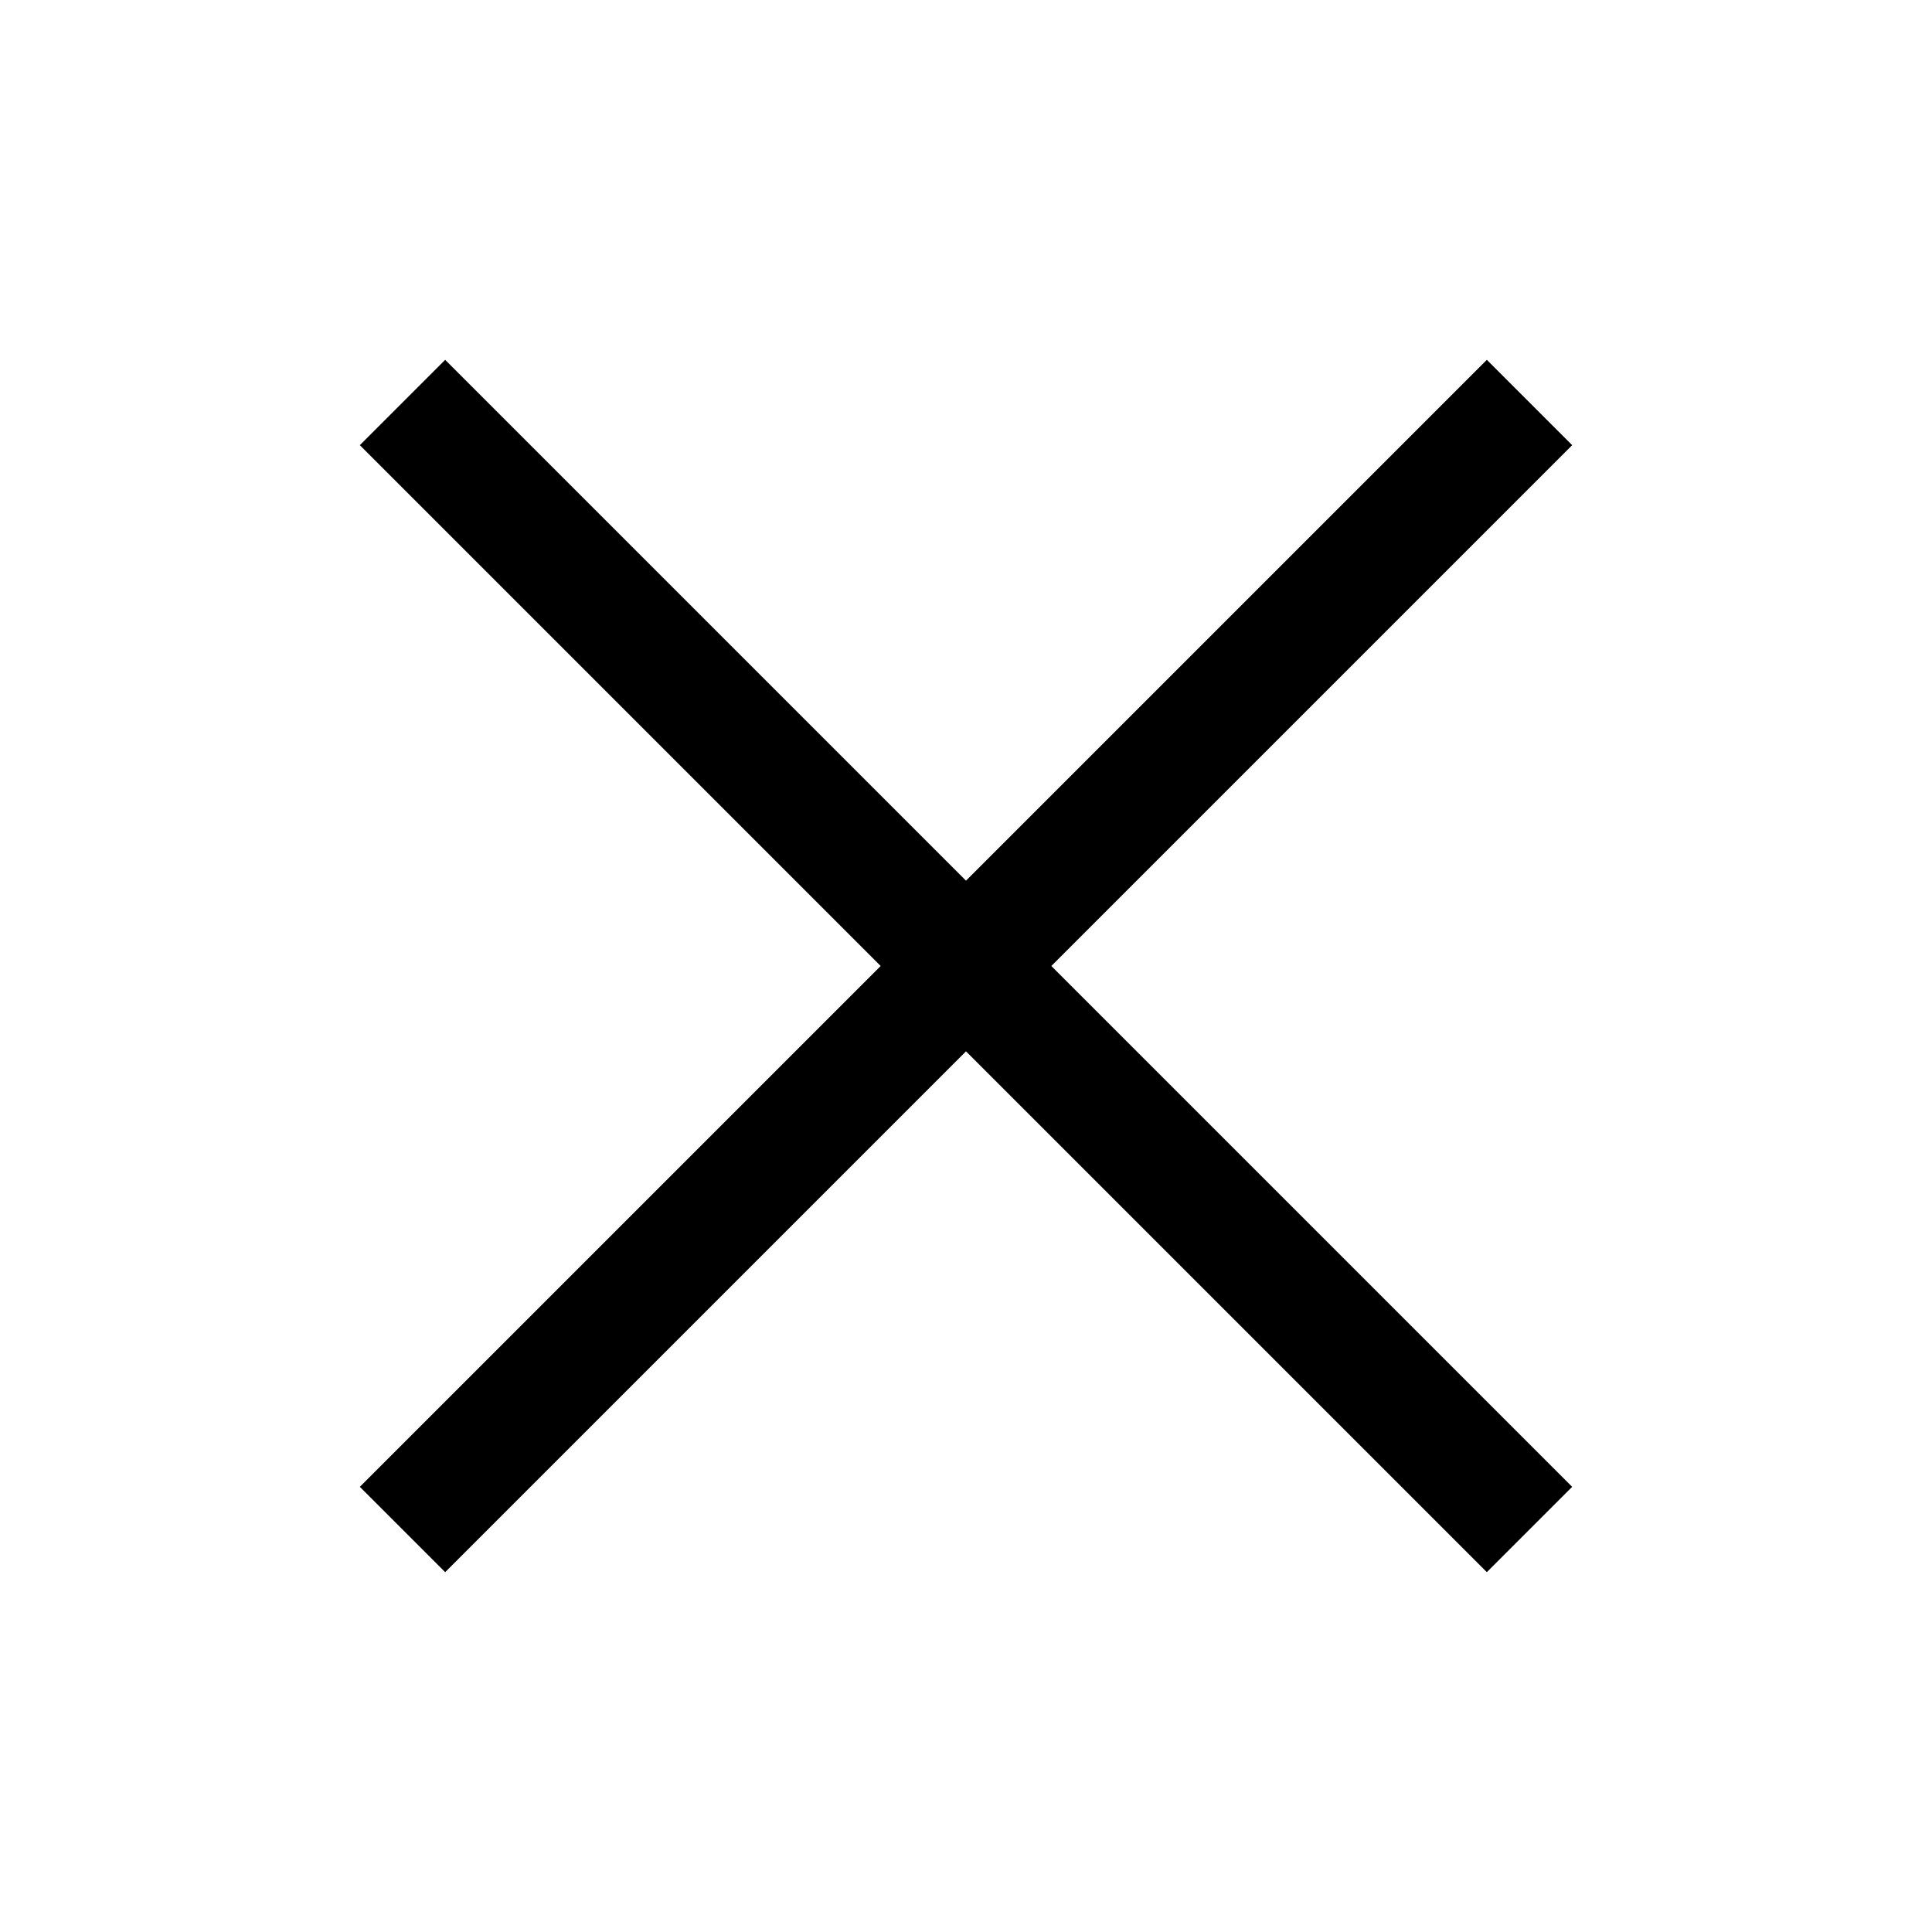
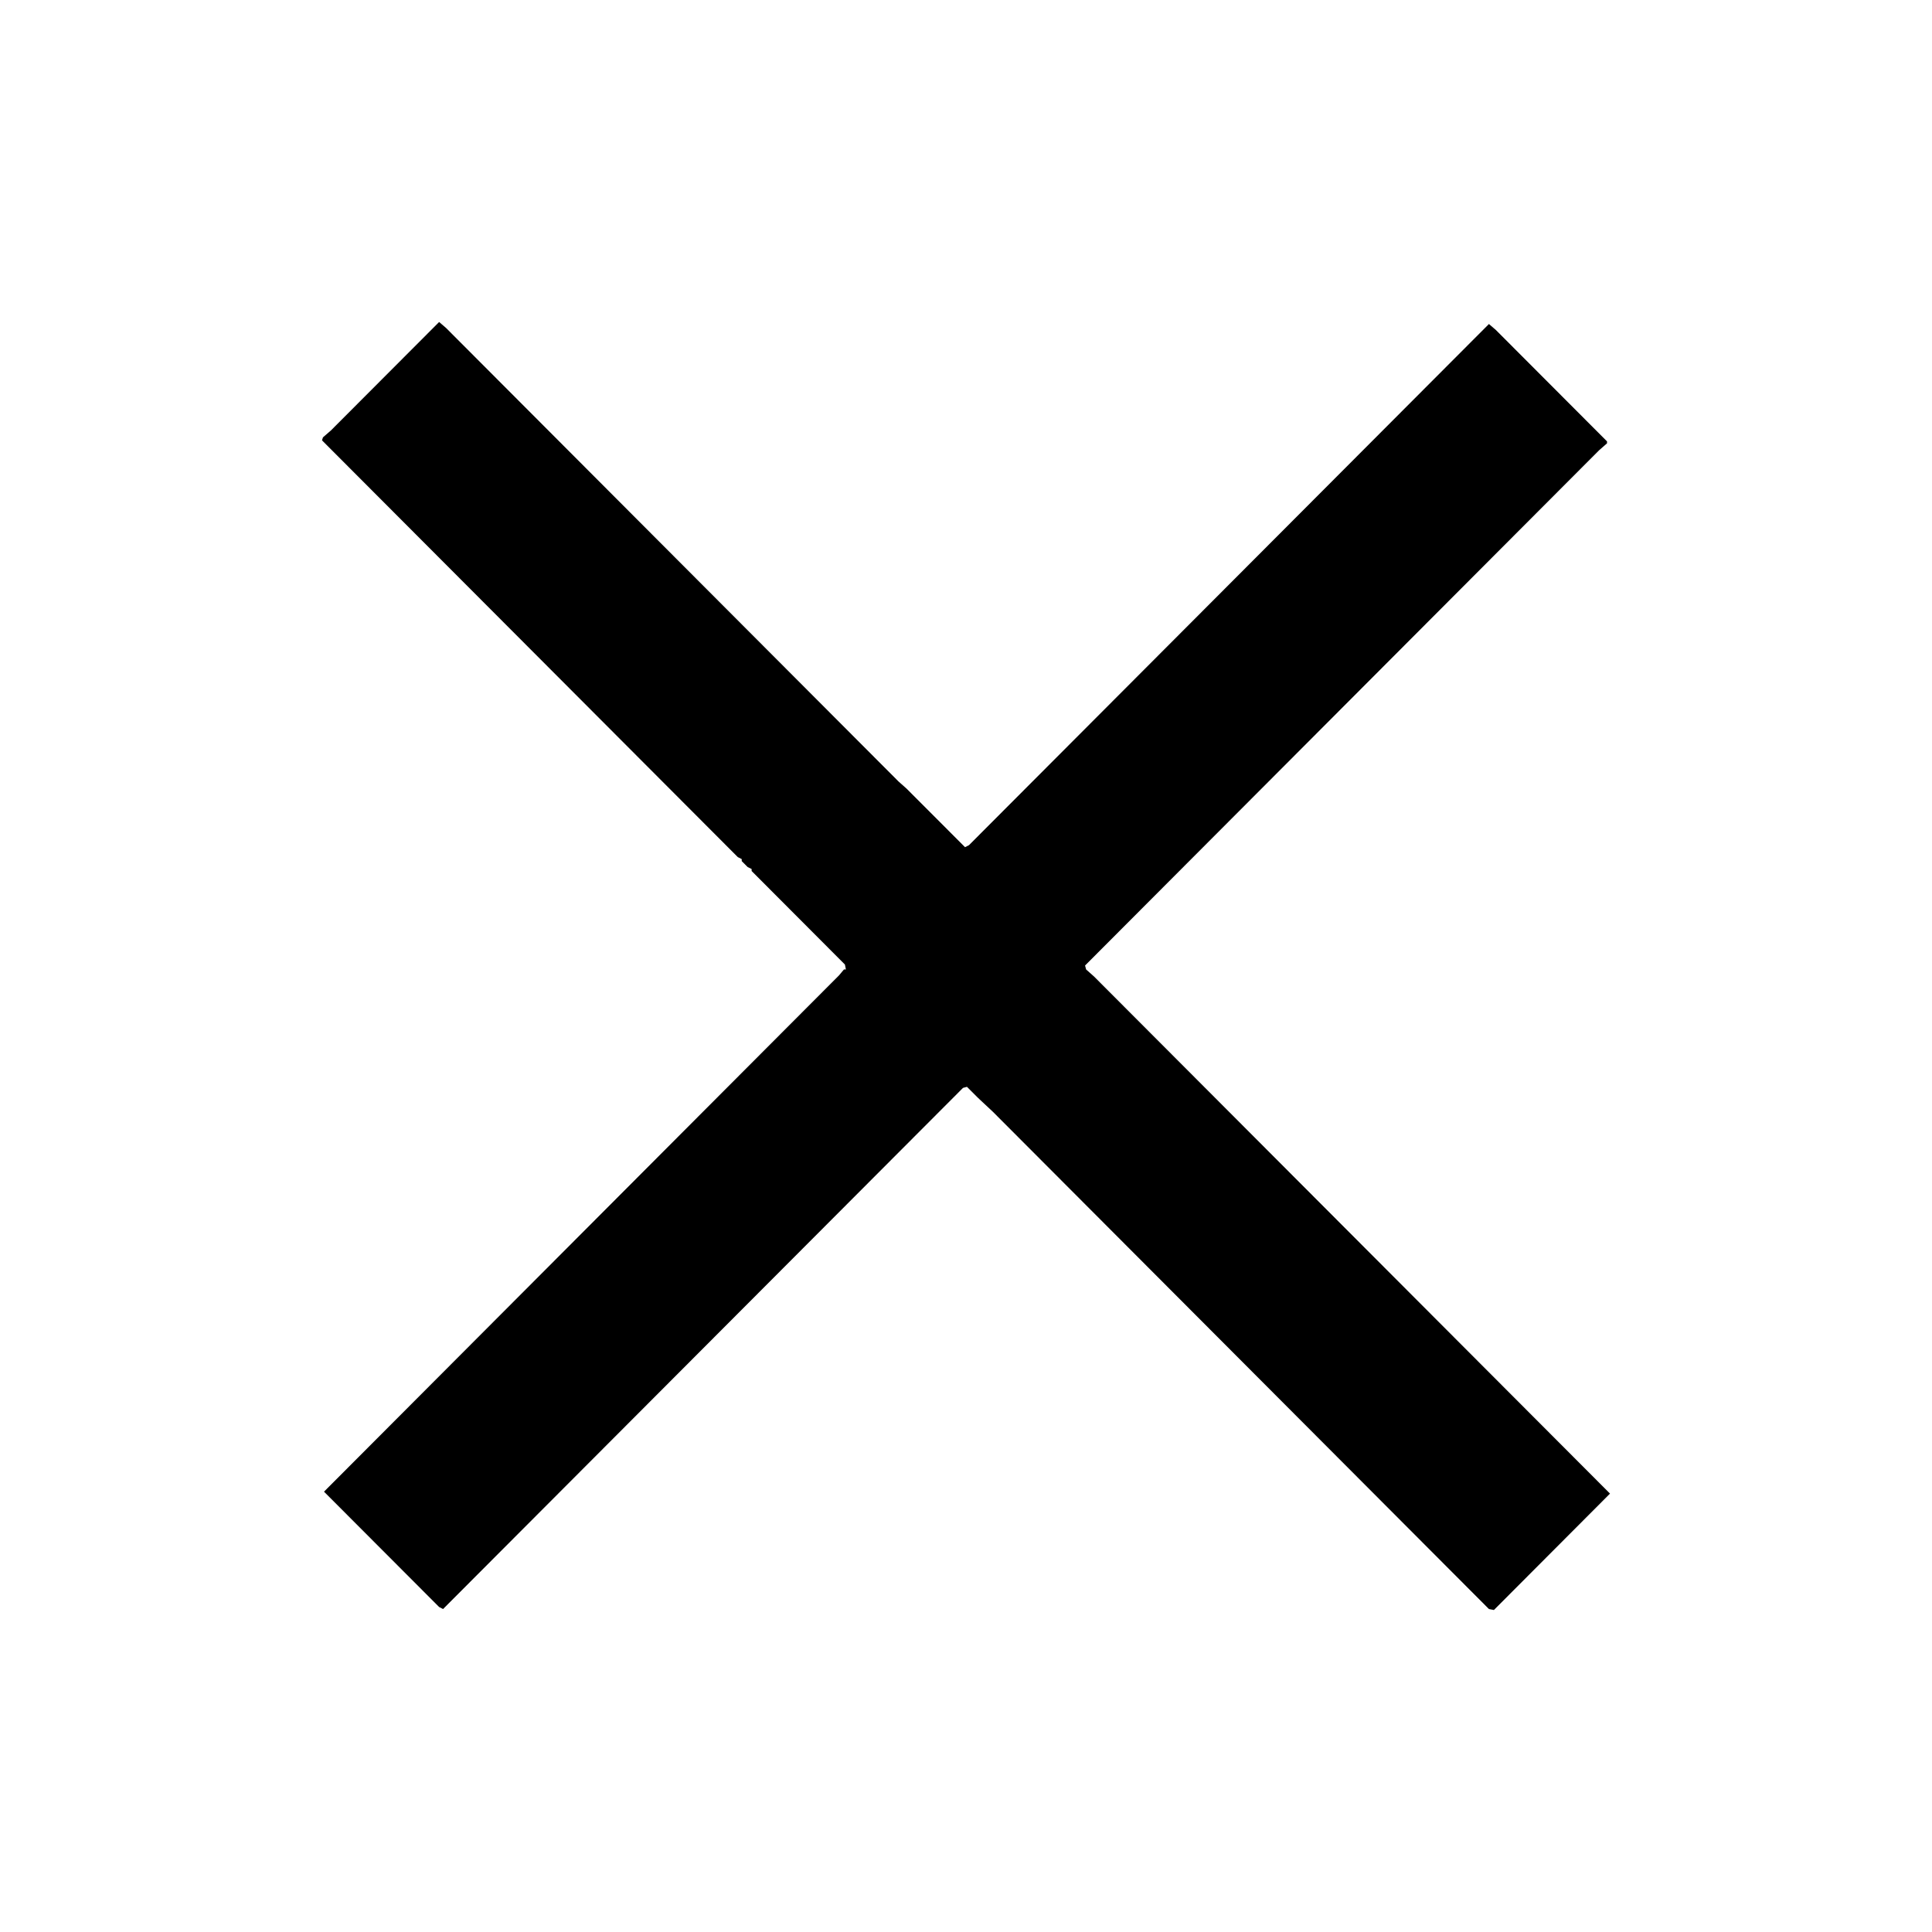
<svg viewBox="0 0 24 24" fill="currentColor">
-   <path d="M10.94 12 4.47 5.53l1.06-1.06L12 10.94l6.47-6.47 1.06 1.06L13.06 12l6.47 6.47-1.06 1.06L12 13.06l-6.47 6.47-1.06-1.06z" />
+   <path d="M5.455 4L5.541 4.074L11.162 9.708L11.26 9.795L11.988 10.524L12.037 10.499L18.496 4.025L18.582 4.099L19.963 5.483V5.507L19.864 5.594L13.479 11.994L13.492 12.043L13.59 12.13L20 18.554L18.558 20L18.496 19.988L12.333 13.81L12.148 13.637L12.012 13.501L11.963 13.514L5.504 19.988L5.455 19.963L4.025 18.53L10.422 12.117L10.484 12.043H10.508L10.496 11.982L9.337 10.82V10.795L9.288 10.771L9.214 10.697V10.672L9.165 10.647L4 5.47L4.012 5.433L4.111 5.347L5.455 4Z" />
</svg>
